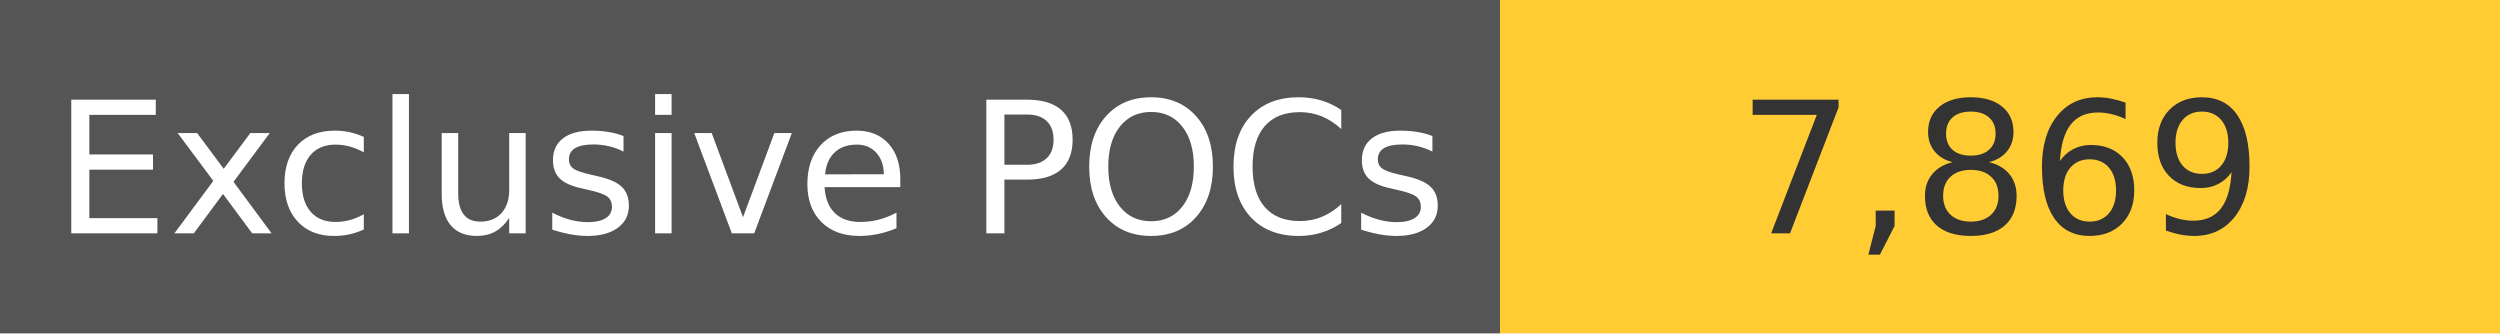
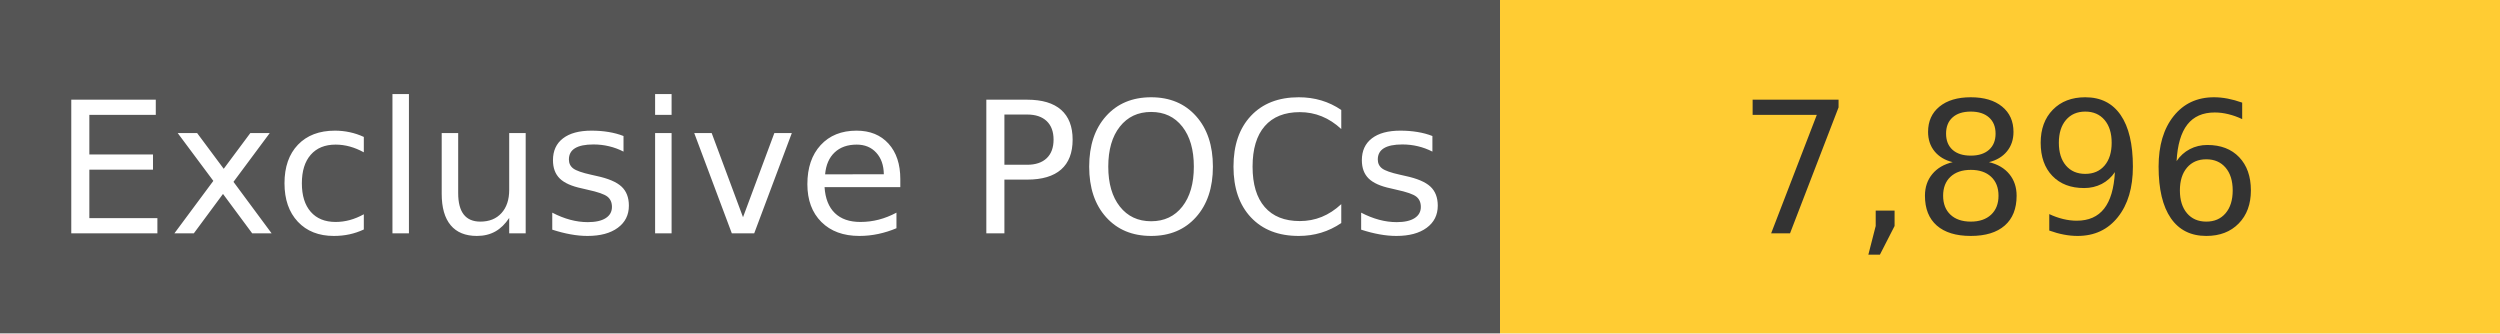
<svg xmlns="http://www.w3.org/2000/svg" width="150" height="20" role="img">
  <linearGradient id="s" x2="0" y2="100%">
    <stop offset="0" stop-color="#bbb" stop-opacity=".1" />
    <stop offset="1" stop-opacity=".1" />
  </linearGradient>
  <g>
    <rect width="90" height="20" fill="#555" />
    <rect x="90" width="267" height="20" fill="#ffcc33" />
  </g>
  <g fill="#fff" text-anchor="middle" font-family="Verdana,Geneva,DejaVu Sans,sans-serif" text-rendering="geometricPrecision" font-size="110">
    <text x="450" y="140" transform="scale(.1)" fill="#fff">
            Exclusive POCs
        </text>
    <text x="1200" y="140" transform="scale(.1)" fill="#333">
-             7,869
+             7,896
        </text>
  </g>
</svg>
